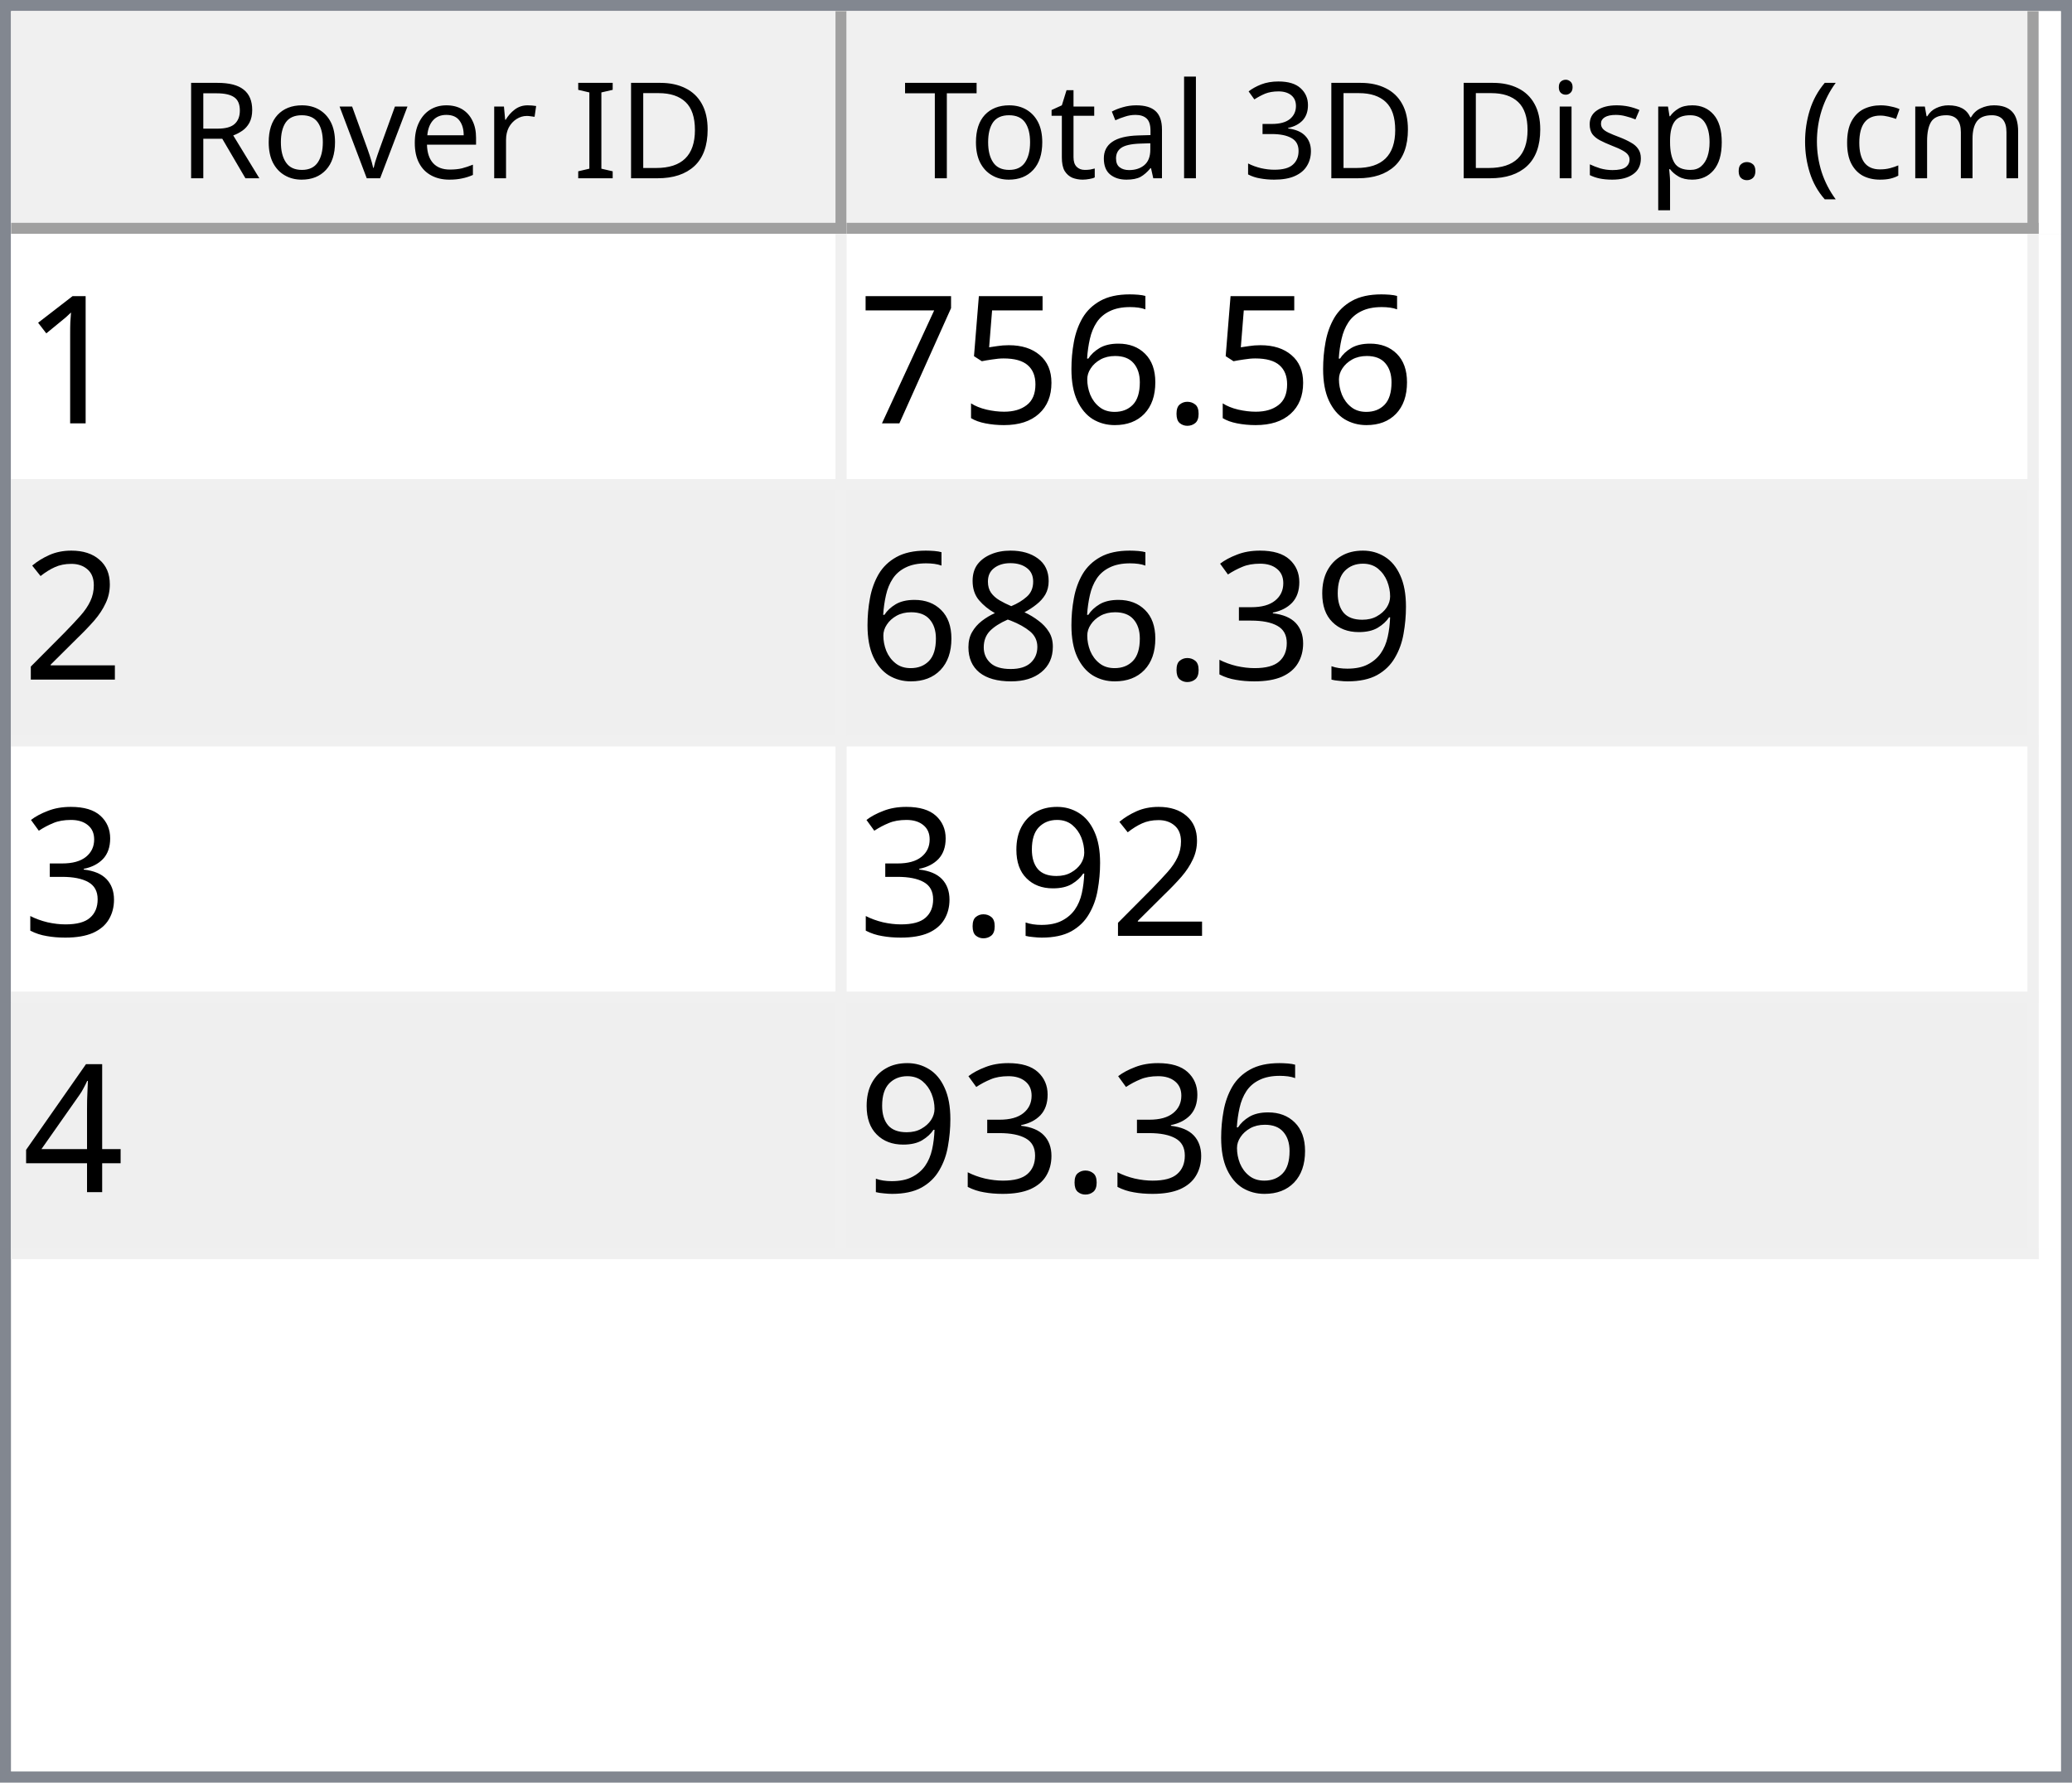
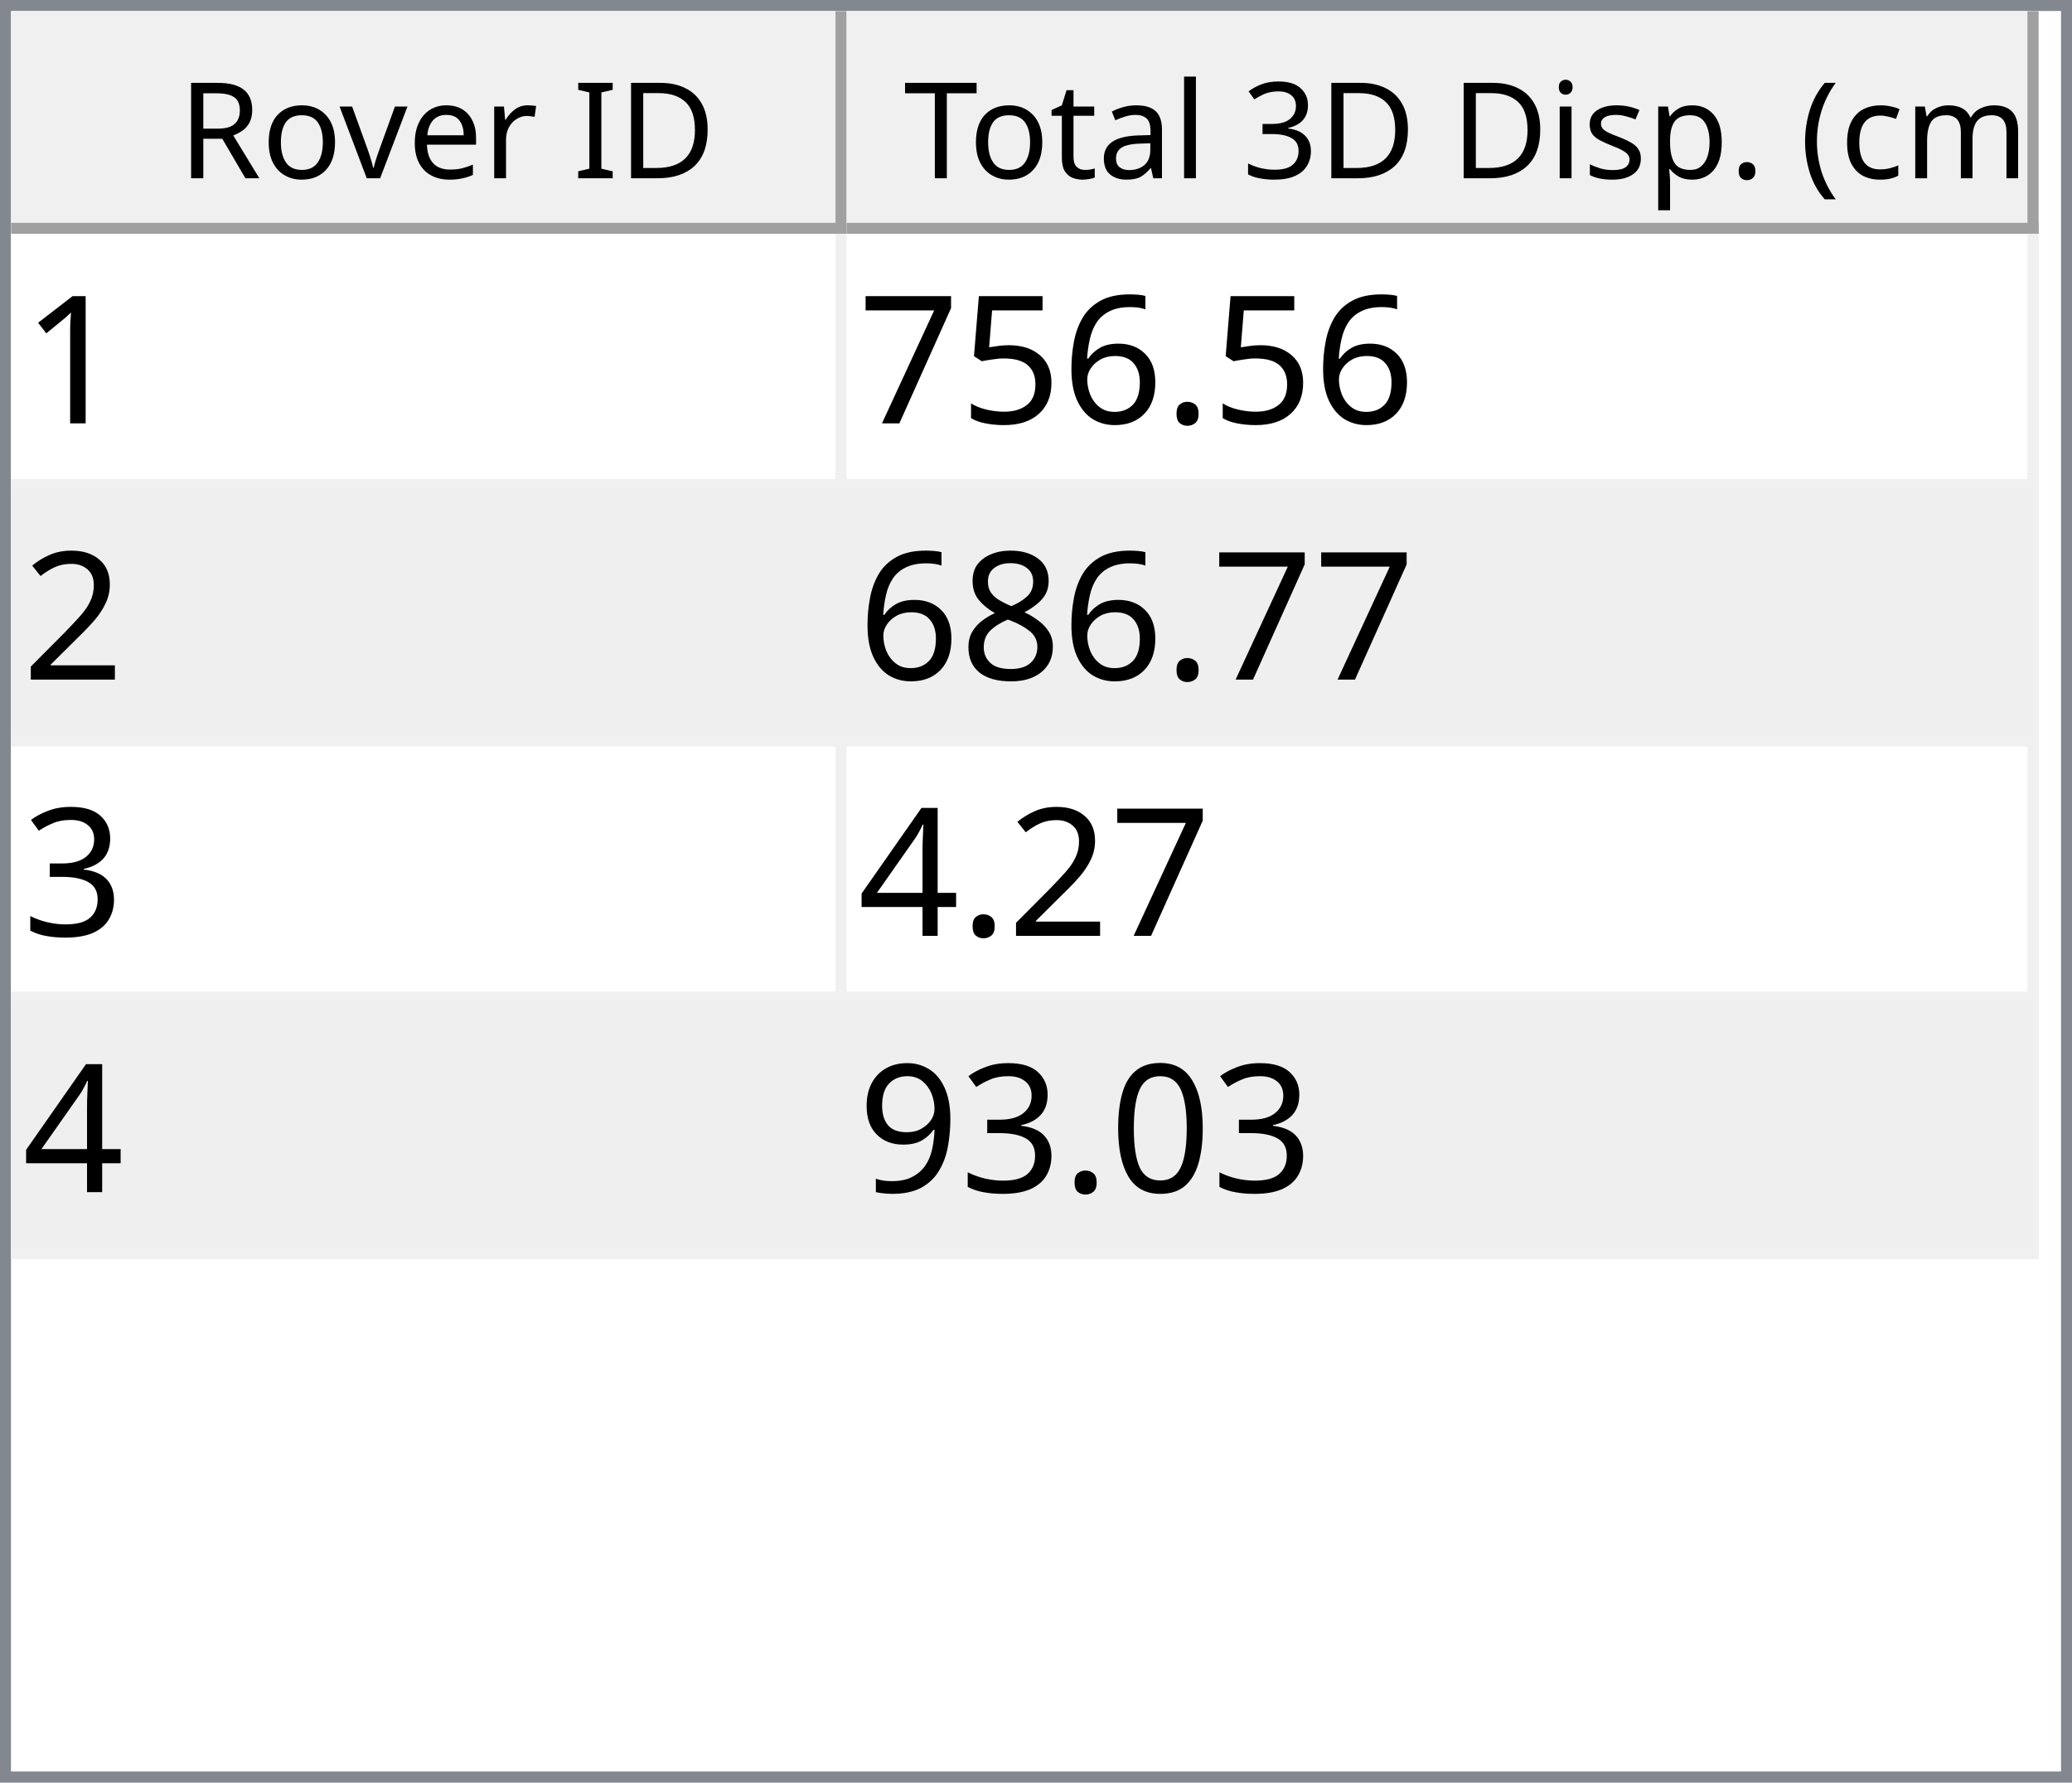
<svg xmlns="http://www.w3.org/2000/svg" style="fill-opacity:1; color-rendering:auto; color-interpolation:auto; text-rendering:auto; stroke:black; stroke-linecap:square; stroke-miterlimit:10; shape-rendering:auto; stroke-opacity:1; fill:black; stroke-dasharray:none; font-weight:normal; stroke-width:1; font-family:'Dialog'; font-style:normal; stroke-linejoin:miter; font-size:12px; stroke-dashoffset:0; image-rendering:auto;" width="186" height="160">
  <defs id="genericDefs" />
  <g>
    <defs id="defs1">
      <clipPath clipPathUnits="userSpaceOnUse" id="clipPath1">
        <path d="M0 0 L186 0 L186 160 L0 160 L0 0 Z" />
      </clipPath>
      <clipPath clipPathUnits="userSpaceOnUse" id="clipPath2">
        <path d="M0 0 L0 160 L186 160 L186 0 Z" />
      </clipPath>
      <clipPath clipPathUnits="userSpaceOnUse" id="clipPath3">
        <path d="M0 0 L0 20 L184 20 L184 0 Z" />
      </clipPath>
      <clipPath clipPathUnits="userSpaceOnUse" id="clipPath4">
        <path d="M0 0 L0 20 L75 20 L75 0 Z" />
      </clipPath>
      <clipPath clipPathUnits="userSpaceOnUse" id="clipPath5">
        <path d="M1 1 L1 19 L74 19 L74 1 Z" />
      </clipPath>
      <clipPath clipPathUnits="userSpaceOnUse" id="clipPath6">
        <path d="M0 0 L0 18 L73 18 L73 0 Z" />
      </clipPath>
      <clipPath clipPathUnits="userSpaceOnUse" id="clipPath7">
        <path d="M-0.5 -0.5 L-0.5 19.5 L74.5 19.5 L74.5 -0.5 Z" />
      </clipPath>
      <clipPath clipPathUnits="userSpaceOnUse" id="clipPath8">
        <path d="M0 0 L0 20 L107 20 L107 0 Z" />
      </clipPath>
      <clipPath clipPathUnits="userSpaceOnUse" id="clipPath9">
        <path d="M1 1 L1 19 L106 19 L106 1 Z" />
      </clipPath>
      <clipPath clipPathUnits="userSpaceOnUse" id="clipPath10">
        <path d="M0 0 L0 18 L105 18 L105 0 Z" />
      </clipPath>
      <clipPath clipPathUnits="userSpaceOnUse" id="clipPath11">
        <path d="M-0.5 -0.5 L-0.5 19.5 L106.5 19.5 L106.5 -0.5 Z" />
      </clipPath>
      <clipPath clipPathUnits="userSpaceOnUse" id="clipPath12">
        <path d="M0 0 L0 138 L184 138 L184 0 Z" />
      </clipPath>
      <clipPath clipPathUnits="userSpaceOnUse" id="clipPath13">
        <path d="M0 0 L0 92 L182 92 L182 0 Z" />
      </clipPath>
      <clipPath clipPathUnits="userSpaceOnUse" id="clipPath14">
        <path d="M-0.5 -0.5 L-0.5 91.5 L181.5 91.5 L181.5 -0.5 Z" />
      </clipPath>
      <clipPath clipPathUnits="userSpaceOnUse" id="clipPath15">
        <path d="M0 0 L0 22 L74 22 L74 0 Z" />
      </clipPath>
      <clipPath clipPathUnits="userSpaceOnUse" id="clipPath16">
        <path d="M0 0 L0 22 L106 22 L106 0 Z" />
      </clipPath>
      <font horiz-adv-x="64.551" id="font1">
        <font-face ascent="107.91" descent="25.098" units-per-em="100" style="font-style:normal; font-family:Segoe UI; font-weight:normal;" />
        <missing-glyph horiz-adv-x="64.551" d="M8.109 0 L8.109 68.266 L56.453 68.266 L56.453 0 L8.109 0 ZM15.328 7.234 L49.219 7.234 L49.219 61.031 L15.328 61.031 L15.328 7.234 Z" />
        <glyph unicode="D" horiz-adv-x="70.117" d="M9.188 0 L9.188 70.016 L28.516 70.016 Q65.531 70.016 65.531 35.891 Q65.531 19.672 55.25 9.836 Q44.969 0 27.734 0 L9.188 0 ZM17.391 62.594 L17.391 7.422 L27.828 7.422 Q41.609 7.422 49.273 14.797 Q56.938 22.172 56.938 35.688 Q56.938 62.594 28.328 62.594 L17.391 62.594 Z" />
        <glyph unicode="I" horiz-adv-x="26.611" d="M17.391 0 L9.188 0 L9.188 70.016 L17.391 70.016 L17.391 0 Z" />
        <glyph unicode=" " horiz-adv-x="27.393" d="" />
        <glyph unicode="r" horiz-adv-x="34.766" d="M34.188 41.891 Q32.078 43.5 28.125 43.5 Q23 43.5 19.555 38.672 Q16.109 33.844 16.109 25.484 L16.109 0 L8.109 0 L8.109 50 L16.109 50 L16.109 39.703 L16.312 39.703 Q18.016 44.969 21.531 47.922 Q25.047 50.875 29.391 50.875 Q32.516 50.875 34.188 50.203 L34.188 41.891 Z" />
        <glyph unicode="e" horiz-adv-x="52.295" d="M48.297 23 L12.984 23 Q13.188 14.656 17.484 10.109 Q21.781 5.562 29.297 5.562 Q37.75 5.562 44.828 11.141 L44.828 3.609 Q38.234 -1.172 27.391 -1.172 Q16.797 -1.172 10.742 5.641 Q4.688 12.453 4.688 24.812 Q4.688 36.469 11.305 43.82 Q17.922 51.172 27.734 51.172 Q37.547 51.172 42.922 44.828 Q48.297 38.484 48.297 27.203 L48.297 23 ZM40.094 29.781 Q40.047 36.719 36.75 40.578 Q33.453 44.438 27.594 44.438 Q21.922 44.438 17.969 40.383 Q14.016 36.328 13.094 29.781 L40.094 29.781 Z" />
        <glyph unicode="v" horiz-adv-x="47.9" d="M47.406 50 L27.484 0 L19.625 0 L0.688 50 L9.469 50 L22.172 13.672 Q23.578 9.672 23.922 6.688 L24.125 6.688 Q24.609 10.453 25.688 13.484 L38.969 50 L47.406 50 Z" />
        <glyph unicode="o" horiz-adv-x="58.594" d="M29 -1.172 Q17.922 -1.172 11.305 5.836 Q4.688 12.844 4.688 24.422 Q4.688 37.016 11.57 44.094 Q18.453 51.172 30.172 51.172 Q41.359 51.172 47.633 44.289 Q53.906 37.406 53.906 25.203 Q53.906 13.234 47.141 6.031 Q40.375 -1.172 29 -1.172 ZM29.594 44.438 Q21.875 44.438 17.383 39.188 Q12.891 33.938 12.891 24.703 Q12.891 15.828 17.43 10.695 Q21.969 5.562 29.594 5.562 Q37.359 5.562 41.531 10.594 Q45.703 15.625 45.703 24.906 Q45.703 34.281 41.531 39.359 Q37.359 44.438 29.594 44.438 Z" />
        <glyph unicode="R" horiz-adv-x="59.814" d="M59.375 0 L49.609 0 L37.891 19.625 Q36.281 22.359 34.766 24.289 Q33.25 26.219 31.664 27.438 Q30.078 28.656 28.25 29.219 Q26.422 29.781 24.125 29.781 L17.391 29.781 L17.391 0 L9.188 0 L9.188 70.016 L30.078 70.016 Q34.672 70.016 38.555 68.867 Q42.438 67.719 45.289 65.375 Q48.141 63.031 49.758 59.547 Q51.375 56.062 51.375 51.375 Q51.375 47.703 50.273 44.656 Q49.172 41.609 47.148 39.211 Q45.125 36.812 42.266 35.133 Q39.406 33.453 35.844 32.516 L35.844 32.328 Q37.594 31.547 38.891 30.547 Q40.188 29.547 41.359 28.18 Q42.531 26.812 43.68 25.078 Q44.828 23.344 46.234 21.047 L59.375 0 ZM17.391 62.594 L17.391 37.203 L28.516 37.203 Q31.594 37.203 34.203 38.133 Q36.812 39.062 38.719 40.797 Q40.625 42.531 41.703 45.047 Q42.781 47.562 42.781 50.688 Q42.781 56.297 39.141 59.445 Q35.5 62.594 28.609 62.594 L17.391 62.594 Z" />
        <glyph unicode=")" horiz-adv-x="30.176" d="M8.297 -15.922 L1.172 -15.922 Q16.406 2.344 16.406 26.812 Q16.406 51.469 1.078 70.016 L8.297 70.016 Q23.531 52.156 23.531 26.703 Q23.531 1.375 8.297 -15.922 Z" />
        <glyph unicode="m" horiz-adv-x="86.133" d="M79.109 0 L71.094 0 L71.094 28.719 Q71.094 37.016 68.531 40.727 Q65.969 44.438 59.906 44.438 Q54.781 44.438 51.195 39.75 Q47.609 35.062 47.609 28.516 L47.609 0 L39.594 0 L39.594 29.688 Q39.594 44.438 28.219 44.438 Q22.953 44.438 19.531 40.016 Q16.109 35.594 16.109 28.516 L16.109 0 L8.109 0 L8.109 50 L16.109 50 L16.109 42.094 L16.312 42.094 Q21.625 51.172 31.844 51.172 Q36.969 51.172 40.773 48.312 Q44.578 45.453 46 40.828 Q51.562 51.172 62.594 51.172 Q79.109 51.172 79.109 30.812 L79.109 0 Z" />
        <glyph unicode="c" horiz-adv-x="46.191" d="M42.188 2.297 Q36.422 -1.172 28.516 -1.172 Q17.828 -1.172 11.258 5.789 Q4.688 12.75 4.688 23.828 Q4.688 36.188 11.766 43.68 Q18.844 51.172 30.672 51.172 Q37.25 51.172 42.281 48.734 L42.281 40.531 Q36.719 44.438 30.375 44.438 Q22.703 44.438 17.797 38.945 Q12.891 33.453 12.891 24.516 Q12.891 15.719 17.508 10.641 Q22.125 5.562 29.891 5.562 Q36.422 5.562 42.188 9.906 L42.188 2.297 Z" />
        <glyph unicode="(" horiz-adv-x="30.176" d="M29.109 -15.922 L21.969 -15.922 Q6.844 1.375 6.844 26.703 Q6.844 52.156 21.969 70.016 L29.203 70.016 Q13.875 51.469 13.875 26.812 Q13.875 2.344 29.109 -15.922 Z" />
        <glyph unicode="." horiz-adv-x="21.68" d="M10.891 -1.078 Q8.641 -1.078 7.055 0.539 Q5.469 2.156 5.469 4.391 Q5.469 6.641 7.055 8.273 Q8.641 9.906 10.891 9.906 Q13.188 9.906 14.797 8.273 Q16.406 6.641 16.406 4.391 Q16.406 2.156 14.797 0.539 Q13.188 -1.078 10.891 -1.078 Z" />
        <glyph unicode="p" horiz-adv-x="58.789" d="M16.312 7.234 L16.109 7.234 L16.109 -23 L8.109 -23 L8.109 50 L16.109 50 L16.109 41.219 L16.312 41.219 Q22.219 51.172 33.594 51.172 Q43.266 51.172 48.688 44.461 Q54.109 37.75 54.109 26.469 Q54.109 13.922 48 6.375 Q41.891 -1.172 31.297 -1.172 Q21.578 -1.172 16.312 7.234 ZM16.109 27.391 L16.109 20.406 Q16.109 14.203 20.141 9.883 Q24.172 5.562 30.375 5.562 Q37.641 5.562 41.773 11.133 Q45.906 16.703 45.906 26.609 Q45.906 34.969 42.047 39.703 Q38.188 44.438 31.594 44.438 Q24.609 44.438 20.359 39.578 Q16.109 34.719 16.109 27.391 Z" />
        <glyph unicode="s" horiz-adv-x="42.432" d="M5.078 1.812 L5.078 10.406 Q11.625 5.562 19.484 5.562 Q30.031 5.562 30.031 12.594 Q30.031 14.594 29.125 15.992 Q28.219 17.391 26.68 18.461 Q25.141 19.531 23.07 20.383 Q21 21.234 18.609 22.172 Q15.281 23.484 12.766 24.828 Q10.25 26.172 8.57 27.859 Q6.891 29.547 6.031 31.695 Q5.172 33.844 5.172 36.719 Q5.172 40.234 6.789 42.945 Q8.406 45.656 11.086 47.484 Q13.766 49.312 17.211 50.242 Q20.656 51.172 24.312 51.172 Q30.812 51.172 35.938 48.922 L35.938 40.828 Q30.422 44.438 23.25 44.438 Q21 44.438 19.195 43.922 Q17.391 43.406 16.094 42.477 Q14.797 41.547 14.086 40.258 Q13.375 38.969 13.375 37.406 Q13.375 35.453 14.086 34.133 Q14.797 32.812 16.164 31.789 Q17.531 30.766 19.484 29.938 Q21.438 29.109 23.922 28.125 Q27.25 26.859 29.883 25.516 Q32.516 24.172 34.375 22.484 Q36.234 20.797 37.234 18.602 Q38.234 16.406 38.234 13.375 Q38.234 9.672 36.602 6.938 Q34.969 4.203 32.234 2.398 Q29.5 0.594 25.93 -0.289 Q22.359 -1.172 18.453 -1.172 Q10.75 -1.172 5.078 1.812 Z" />
        <glyph unicode="i" horiz-adv-x="24.219" d="M12.203 62.703 Q10.062 62.703 8.547 64.164 Q7.031 65.625 7.031 67.875 Q7.031 70.125 8.547 71.609 Q10.062 73.094 12.203 73.094 Q14.406 73.094 15.945 71.609 Q17.484 70.125 17.484 67.875 Q17.484 65.719 15.945 64.211 Q14.406 62.703 12.203 62.703 ZM16.109 0 L8.109 0 L8.109 50 L16.109 50 L16.109 0 Z" />
        <glyph unicode="3" horiz-adv-x="53.906" d="M46.531 19.828 Q46.531 15.094 44.75 11.211 Q42.969 7.328 39.719 4.57 Q36.469 1.812 31.93 0.297 Q27.391 -1.219 21.922 -1.219 Q11.922 -1.219 6 2.594 L6 11.188 Q13.094 5.609 22.219 5.609 Q25.875 5.609 28.828 6.539 Q31.781 7.469 33.906 9.227 Q36.031 10.984 37.18 13.477 Q38.328 15.969 38.328 19.094 Q38.328 32.812 18.797 32.812 L12.984 32.812 L12.984 39.594 L18.5 39.594 Q35.797 39.594 35.797 52.484 Q35.797 64.406 22.609 64.406 Q15.188 64.406 8.688 59.422 L8.688 67.188 Q15.375 71.188 24.609 71.188 Q29 71.188 32.57 69.969 Q36.141 68.75 38.68 66.555 Q41.219 64.359 42.609 61.281 Q44 58.203 44 54.5 Q44 40.672 30.031 36.719 L30.031 36.531 Q33.594 36.141 36.625 34.797 Q39.656 33.453 41.852 31.305 Q44.047 29.156 45.289 26.25 Q46.531 23.344 46.531 19.828 Z" />
        <glyph unicode="l" horiz-adv-x="24.219" d="M16.109 0 L8.109 0 L8.109 74.031 L16.109 74.031 L16.109 0 Z" />
        <glyph unicode="a" horiz-adv-x="50.879" d="M43.891 0 L35.891 0 L35.891 7.812 L35.688 7.812 Q30.469 -1.172 20.312 -1.172 Q12.844 -1.172 8.617 2.781 Q4.391 6.734 4.391 13.281 Q4.391 27.297 20.906 29.594 L35.891 31.688 Q35.891 44.438 25.594 44.438 Q16.547 44.438 9.281 38.281 L9.281 46.484 Q16.656 51.172 26.266 51.172 Q43.891 51.172 43.891 32.516 L43.891 0 ZM35.891 25.297 L23.828 23.641 Q18.266 22.859 15.43 20.875 Q12.594 18.891 12.594 13.875 Q12.594 10.203 15.211 7.883 Q17.828 5.562 22.172 5.562 Q28.125 5.562 32.008 9.742 Q35.891 13.922 35.891 20.312 L35.891 25.297 Z" />
        <glyph unicode="t" horiz-adv-x="33.887" d="M31.297 0.484 Q28.469 -1.078 23.828 -1.078 Q10.688 -1.078 10.688 13.578 L10.688 43.172 L2.094 43.172 L2.094 50 L10.688 50 L10.688 62.203 L18.703 64.797 L18.703 50 L31.297 50 L31.297 43.172 L18.703 43.172 L18.703 14.984 Q18.703 9.969 20.414 7.82 Q22.125 5.672 26.078 5.672 Q29.109 5.672 31.297 7.328 L31.297 0.484 Z" />
        <glyph unicode="T" horiz-adv-x="52.393" d="M50.594 62.594 L30.375 62.594 L30.375 0 L22.172 0 L22.172 62.594 L2 62.594 L2 70.016 L50.594 70.016 L50.594 62.594 Z" />
      </font>
      <font horiz-adv-x="75.0" id="font2">
        <font-face ascent="100.537" descent="21.973" units-per-em="100" style="font-style:normal; font-family:sans-serif; font-weight:normal;" />
        <missing-glyph horiz-adv-x="75.0" d="M12.5 0 L12.5 62.5 L62.5 62.5 L62.5 0 L12.5 0 ZM14.062 1.562 L60.938 1.562 L60.938 60.938 L14.062 60.938 L14.062 1.562 Z" />
        <glyph unicode="1" horiz-adv-x="55.615" d="M37.25 0 L28.469 0 L28.469 56 Q25.297 52.984 20.141 49.953 Q14.984 46.922 10.891 45.406 L10.891 53.906 Q18.266 57.375 23.781 62.305 Q29.297 67.234 31.594 71.875 L37.25 71.875 L37.25 0 Z" />
        <glyph unicode="." horiz-adv-x="27.783" d="M9.078 0 L9.078 10.016 L19.094 10.016 L19.094 0 L9.078 0 Z" />
        <glyph unicode="6" horiz-adv-x="55.615" d="M49.75 54.047 L41.016 53.375 Q39.844 58.547 37.703 60.891 Q34.125 64.656 28.906 64.656 Q24.703 64.656 21.531 62.312 Q17.391 59.281 14.992 53.469 Q12.594 47.656 12.5 36.922 Q15.672 41.75 20.266 44.094 Q24.859 46.438 29.891 46.438 Q38.672 46.438 44.852 39.969 Q51.031 33.5 51.031 23.25 Q51.031 16.5 48.125 10.719 Q45.219 4.938 40.141 1.859 Q35.062 -1.219 28.609 -1.219 Q17.625 -1.219 10.695 6.859 Q3.766 14.938 3.766 33.5 Q3.766 54.25 11.422 63.672 Q18.109 71.875 29.438 71.875 Q37.891 71.875 43.289 67.141 Q48.688 62.406 49.75 54.047 ZM13.875 23.188 Q13.875 18.656 15.797 14.508 Q17.719 10.359 21.188 8.18 Q24.656 6 28.469 6 Q34.031 6 38.039 10.492 Q42.047 14.984 42.047 22.703 Q42.047 30.125 38.086 34.398 Q34.125 38.672 28.125 38.672 Q22.172 38.672 18.023 34.398 Q13.875 30.125 13.875 23.188 Z" />
        <glyph unicode="5" horiz-adv-x="55.615" d="M4.156 18.75 L13.375 19.531 Q14.406 12.797 18.141 9.398 Q21.875 6 27.156 6 Q33.5 6 37.891 10.789 Q42.281 15.578 42.281 23.484 Q42.281 31 38.062 35.352 Q33.844 39.703 27 39.703 Q22.75 39.703 19.336 37.773 Q15.922 35.844 13.969 32.766 L5.719 33.844 L12.641 70.609 L48.25 70.609 L48.25 62.203 L19.672 62.203 L15.828 42.969 Q22.266 47.469 29.344 47.469 Q38.719 47.469 45.164 40.969 Q51.609 34.469 51.609 24.266 Q51.609 14.547 45.953 7.469 Q39.062 -1.219 27.156 -1.219 Q17.391 -1.219 11.211 4.25 Q5.031 9.719 4.156 18.75 Z" />
        <glyph unicode="7" horiz-adv-x="55.615" d="M4.734 62.203 L4.734 70.656 L51.078 70.656 L51.078 63.812 Q44.234 56.547 37.523 44.484 Q30.812 32.422 27.156 19.672 Q24.516 10.688 23.781 0 L14.75 0 Q14.891 8.453 18.062 20.414 Q21.234 32.375 27.172 43.484 Q33.109 54.594 39.797 62.203 L4.734 62.203 Z" />
        <glyph unicode="2" horiz-adv-x="55.615" d="M50.344 8.453 L50.344 0 L3.031 0 Q2.938 3.172 4.047 6.109 Q5.859 10.938 9.836 15.625 Q13.812 20.312 21.344 26.469 Q33.016 36.031 37.117 41.625 Q41.219 47.219 41.219 52.203 Q41.219 57.422 37.477 61.008 Q33.734 64.594 27.734 64.594 Q21.391 64.594 17.578 60.789 Q13.766 56.984 13.719 50.25 L4.688 51.172 Q5.609 61.281 11.664 66.578 Q17.719 71.875 27.938 71.875 Q38.234 71.875 44.242 66.164 Q50.25 60.453 50.25 52 Q50.25 47.703 48.492 43.555 Q46.734 39.406 42.656 34.812 Q38.578 30.219 29.109 22.219 Q21.188 15.578 18.945 13.211 Q16.703 10.844 15.234 8.453 L50.344 8.453 Z" />
+         <glyph unicode="8" horiz-adv-x="55.615" d="M17.672 38.812 Q12.203 40.828 9.57 44.539 Q6.938 48.25 6.938 53.422 Q6.938 61.234 12.555 66.555 Q18.172 71.875 27.484 71.875 Q36.859 71.875 42.578 66.43 Q48.297 60.984 48.297 53.172 Q48.297 48.188 45.68 44.508 Q43.062 40.828 37.75 38.812 Q44.344 36.672 47.781 31.883 Q51.219 27.094 51.219 20.453 Q51.219 11.281 44.727 5.031 Q38.234 -1.219 27.641 -1.219 Q17.047 -1.219 10.547 5.055 Q4.047 11.328 4.047 20.703 Q4.047 27.688 7.594 32.398 Q11.141 37.109 17.672 38.812 ZM15.922 53.719 Q15.922 48.641 19.195 45.414 Q22.469 42.188 27.688 42.188 Q32.766 42.188 36.016 45.383 Q39.266 48.578 39.266 53.219 Q39.266 58.062 35.914 61.359 Q32.562 64.656 27.594 64.656 Q22.562 64.656 19.242 61.43 Q15.922 58.203 15.922 53.719 ZM13.094 20.656 Q13.094 16.891 14.875 13.375 Q16.656 9.859 20.172 7.93 Q23.688 6 27.734 6 Q34.031 6 38.133 10.055 Q42.234 14.109 42.234 20.359 Q42.234 26.703 38.016 30.859 Q33.797 35.016 27.438 35.016 Q21.234 35.016 17.164 30.914 Q13.094 26.812 13.094 20.656 Z" />
+         <glyph unicode="3" horiz-adv-x="55.615" d="M4.203 18.891 L12.984 20.062 Q14.5 12.594 18.141 9.297 Q21.781 6 27 6 Q33.203 6 37.477 10.297 Q41.75 14.594 41.75 20.953 Q41.75 27 37.797 30.93 Q33.844 34.859 27.734 34.859 Q25.25 34.859 21.531 33.891 L22.516 41.609 Q23.391 41.5 23.922 41.5 Q29.547 41.5 34.039 44.43 Q38.531 47.359 38.531 53.469 Q38.531 58.297 35.258 61.477 Q31.984 64.656 26.812 64.656 Q21.688 64.656 18.266 61.43 Q14.844 58.203 13.875 51.766 L5.078 53.328 Q6.688 62.156 12.398 67.016 Q18.109 71.875 26.609 71.875 Q32.469 71.875 37.398 69.359 Q42.328 66.844 44.945 62.5 Q47.562 58.156 47.562 53.266 Q47.562 48.641 45.07 44.828 Q42.578 41.016 37.703 38.766 Q44.047 37.312 47.562 32.695 Q51.078 28.078 51.078 21.141 Q51.078 11.766 44.242 5.25 Q37.406 -1.266 26.953 -1.266 Q17.531 -1.266 11.305 4.352 Q5.078 9.969 4.203 18.891 Z" />
+         <glyph unicode="4" horiz-adv-x="55.615" d="M32.328 0 L32.328 17.141 L1.266 17.141 L1.266 25.203 L33.938 71.578 L41.109 71.578 L41.109 25.203 L50.781 25.203 L50.781 17.141 L41.109 17.141 L41.109 0 L32.328 0 ZM32.328 25.203 L32.328 57.469 L9.906 25.203 L32.328 25.203 Z" />
+         <glyph unicode="0" horiz-adv-x="55.615" d="M4.156 35.297 Q4.156 48 6.766 55.742 Q9.375 63.484 14.523 67.68 Q19.672 71.875 27.484 71.875 Q33.25 71.875 37.594 69.555 Q41.938 67.234 44.773 62.867 Q47.609 58.5 49.219 52.227 Q50.828 45.953 50.828 35.297 Q50.828 22.703 48.242 14.969 Q45.656 7.234 40.508 3.008 Q35.359 -1.219 27.484 -1.219 Q17.141 -1.219 11.234 6.203 Q4.156 15.141 4.156 35.297 ZM13.188 35.297 Q13.188 17.672 17.312 11.836 Q21.438 6 27.484 6 Q33.547 6 37.672 11.859 Q41.797 17.719 41.797 35.297 Q41.797 52.984 37.672 58.789 Q33.547 64.594 27.391 64.594 Q21.344 64.594 17.719 59.469 Q13.188 52.938 13.188 35.297 Z" />
        <glyph unicode="9" horiz-adv-x="55.615" d="M5.469 16.547 L13.922 17.328 Q14.984 11.375 18.016 8.688 Q21.047 6 25.781 6 Q29.828 6 32.883 7.859 Q35.938 9.719 37.891 12.82 Q39.844 15.922 41.164 21.195 Q42.484 26.469 42.484 31.938 Q42.484 32.516 42.438 33.688 Q39.797 29.5 35.234 26.883 Q30.672 24.266 25.344 24.266 Q16.453 24.266 10.305 30.711 Q4.156 37.156 4.156 47.703 Q4.156 58.594 10.578 65.234 Q17 71.875 26.656 71.875 Q33.641 71.875 39.43 68.117 Q45.219 64.359 48.219 57.398 Q51.219 50.438 51.219 37.25 Q51.219 23.531 48.242 15.406 Q45.266 7.281 39.383 3.031 Q33.5 -1.219 25.594 -1.219 Q17.188 -1.219 11.867 3.445 Q6.547 8.109 5.469 16.547 ZM41.453 48.141 Q41.453 55.719 37.43 60.156 Q33.406 64.594 27.734 64.594 Q21.875 64.594 17.531 59.812 Q13.188 55.031 13.188 47.406 Q13.188 40.578 17.312 36.305 Q21.438 32.031 27.484 32.031 Q33.594 32.031 37.523 36.305 Q41.453 40.578 41.453 48.141 Z" />
-         <glyph unicode="3" horiz-adv-x="55.615" d="M4.203 18.891 L12.984 20.062 Q14.5 12.594 18.141 9.297 Q21.781 6 27 6 Q33.203 6 37.477 10.297 Q41.75 14.594 41.75 20.953 Q41.75 27 37.797 30.93 Q33.844 34.859 27.734 34.859 Q25.25 34.859 21.531 33.891 L22.516 41.609 Q23.391 41.5 23.922 41.5 Q29.547 41.5 34.039 44.43 Q38.531 47.359 38.531 53.469 Q38.531 58.297 35.258 61.477 Q31.984 64.656 26.812 64.656 Q21.688 64.656 18.266 61.43 Q14.844 58.203 13.875 51.766 L5.078 53.328 Q6.688 62.156 12.398 67.016 Q18.109 71.875 26.609 71.875 Q32.469 71.875 37.398 69.359 Q42.328 66.844 44.945 62.5 Q47.562 58.156 47.562 53.266 Q47.562 48.641 45.07 44.828 Q42.578 41.016 37.703 38.766 Q44.047 37.312 47.562 32.695 Q51.078 28.078 51.078 21.141 Q51.078 11.766 44.242 5.25 Q37.406 -1.266 26.953 -1.266 Q17.531 -1.266 11.305 4.352 Q5.078 9.969 4.203 18.891 Z" />
-         <glyph unicode="8" horiz-adv-x="55.615" d="M17.672 38.812 Q12.203 40.828 9.57 44.539 Q6.938 48.25 6.938 53.422 Q6.938 61.234 12.555 66.555 Q18.172 71.875 27.484 71.875 Q36.859 71.875 42.578 66.43 Q48.297 60.984 48.297 53.172 Q48.297 48.188 45.68 44.508 Q43.062 40.828 37.75 38.812 Q44.344 36.672 47.781 31.883 Q51.219 27.094 51.219 20.453 Q51.219 11.281 44.727 5.031 Q38.234 -1.219 27.641 -1.219 Q17.047 -1.219 10.547 5.055 Q4.047 11.328 4.047 20.703 Q4.047 27.688 7.594 32.398 Q11.141 37.109 17.672 38.812 ZM15.922 53.719 Q15.922 48.641 19.195 45.414 Q22.469 42.188 27.688 42.188 Q32.766 42.188 36.016 45.383 Q39.266 48.578 39.266 53.219 Q39.266 58.062 35.914 61.359 Q32.562 64.656 27.594 64.656 Q22.562 64.656 19.242 61.43 Q15.922 58.203 15.922 53.719 ZM13.094 20.656 Q13.094 16.891 14.875 13.375 Q16.656 9.859 20.172 7.93 Q23.688 6 27.734 6 Q34.031 6 38.133 10.055 Q42.234 14.109 42.234 20.359 Q42.234 26.703 38.016 30.859 Q33.797 35.016 27.438 35.016 Q21.234 35.016 17.164 30.914 Q13.094 26.812 13.094 20.656 Z" />
-         <glyph unicode="4" horiz-adv-x="55.615" d="M32.328 0 L32.328 17.141 L1.266 17.141 L1.266 25.203 L33.938 71.578 L41.109 71.578 L41.109 25.203 L50.781 25.203 L50.781 17.141 L41.109 17.141 L41.109 0 L32.328 0 ZM32.328 25.203 L32.328 57.469 L9.906 25.203 L32.328 25.203 Z" />
      </font>
    </defs>
    <g style="fill:white; stroke:white;">
      <rect x="0" y="0" width="186" style="clip-path:url(#clipPath1); stroke:none;" height="160" />
    </g>
    <g style="fill:white; text-rendering:optimizeSpeed; color-rendering:optimizeSpeed; image-rendering:optimizeSpeed; shape-rendering:crispEdges; stroke:white; color-interpolation:sRGB;">
      <rect x="0" width="186" height="160" y="0" style="stroke:none;" />
      <path style="stroke:none;" d="M0 160 L186 160 L186 0 L0 0 Z" />
    </g>
    <g style="fill:rgb(240,240,240); font-family:'Segoe UI'; stroke:rgb(240,240,240);">
      <rect x="0" y="0" width="186" style="clip-path:url(#clipPath2); stroke:none;" height="160" />
    </g>
    <g style="fill:rgb(130,135,144); font-family:'Segoe UI'; stroke:rgb(130,135,144);">
      <path d="M0 0 L186 0 L186 160 L0 160 L0 0 ZM1 1 L185 1 L185 159 L1 159 L1 1 Z" style="fill-rule:evenodd; clip-path:url(#clipPath2); stroke:none;" />
    </g>
    <g style="fill:white; font-family:'Segoe UI'; stroke:white;" transform="translate(1,1)">
      <rect x="0" y="0" width="184" style="clip-path:url(#clipPath3); stroke:none;" height="20" />
    </g>
    <g style="fill:rgb(240,240,240); font-family:'Segoe UI'; stroke:rgb(240,240,240);" transform="translate(1,1)">
      <rect x="0" y="0" width="75" style="clip-path:url(#clipPath4); stroke:none;" height="20" />
    </g>
    <g style="font-family:'Segoe UI';" transform="translate(2,2)">
      <text x="14" xml:space="preserve" y="14" style="clip-path:url(#clipPath6); stroke:none;">Rover ID</text>
    </g>
    <g style="fill:rgb(160,160,160); font-family:'Segoe UI'; stroke:rgb(160,160,160); stroke-linejoin:bevel;" transform="translate(1.5,1.5)">
      <line x1="74" x2="74" y1="0" style="fill:none; clip-path:url(#clipPath7);" y2="19" />
    </g>
    <g style="fill:rgb(160,160,160); font-family:'Segoe UI'; stroke:rgb(160,160,160); stroke-linejoin:bevel;" transform="matrix(1,0,0,1,1,1) translate(0.5,0.5)">
      <line x1="0" x2="74" y1="19" style="fill:none; clip-path:url(#clipPath7);" y2="19" />
    </g>
    <g style="fill:rgb(240,240,240); font-family:'Segoe UI'; stroke:rgb(240,240,240);" transform="translate(76,1)">
      <rect x="0" y="0" width="107" style="clip-path:url(#clipPath8); stroke:none;" height="20" />
    </g>
    <g style="font-family:'Segoe UI';" transform="translate(77,2)">
      <text x="1" xml:space="preserve" y="14" style="clip-path:url(#clipPath10); stroke:none;"> Total 3D Disp. (cm)</text>
    </g>
    <g style="fill:rgb(160,160,160); font-family:'Segoe UI'; stroke:rgb(160,160,160); stroke-linejoin:bevel;" transform="translate(76.5,1.5)">
      <line x1="106" x2="106" y1="0" style="fill:none; clip-path:url(#clipPath11);" y2="19" />
    </g>
    <g style="fill:rgb(160,160,160); font-family:'Segoe UI'; stroke:rgb(160,160,160); stroke-linejoin:bevel;" transform="matrix(1,0,0,1,76,1) translate(0.5,0.5)">
      <line x1="0" x2="106" y1="19" style="fill:none; clip-path:url(#clipPath11);" y2="19" />
    </g>
    <g style="fill:white; font-family:'Segoe UI'; stroke:white;" transform="translate(1,21)">
      <rect x="0" y="0" width="184" style="clip-path:url(#clipPath12); stroke:none;" height="138" />
    </g>
    <g style="fill:rgb(240,240,240); font-size:16px; font-family:sans-serif; stroke:rgb(240,240,240);" transform="translate(1,21)">
      <rect x="0" y="0" width="182" style="clip-path:url(#clipPath13); stroke:none;" height="92" />
      <line transform="translate(0.5,0.5)" x1="0" x2="181" y1="22" style="clip-path:url(#clipPath14); fill:none; stroke-linejoin:bevel;" y2="22" />
    </g>
    <g transform="matrix(1,0,0,1,1,21) translate(0.5,0.5)" style="fill:rgb(240,240,240); font-size:16px; font-family:sans-serif; stroke:rgb(240,240,240); stroke-linejoin:bevel;">
      <line x1="0" x2="181" y1="45" style="fill:none; clip-path:url(#clipPath14);" y2="45" />
    </g>
    <g transform="matrix(1,0,0,1,1,21) translate(0.5,0.5)" style="fill:rgb(240,240,240); font-size:16px; font-family:sans-serif; stroke:rgb(240,240,240); stroke-linejoin:bevel;">
      <line x1="0" x2="181" y1="68" style="fill:none; clip-path:url(#clipPath14);" y2="68" />
    </g>
    <g transform="matrix(1,0,0,1,1,21) translate(0.5,0.5)" style="fill:rgb(240,240,240); font-size:16px; font-family:sans-serif; stroke:rgb(240,240,240); stroke-linejoin:bevel;">
      <line x1="0" x2="181" y1="91" style="fill:none; clip-path:url(#clipPath14);" y2="91" />
    </g>
    <g transform="matrix(1,0,0,1,1,21) translate(0.5,0.5)" style="fill:rgb(240,240,240); font-size:16px; font-family:sans-serif; stroke:rgb(240,240,240); stroke-linejoin:bevel;">
      <line x1="74" x2="74" y1="0" style="fill:none; clip-path:url(#clipPath14);" y2="91" />
    </g>
    <g transform="matrix(1,0,0,1,1,21) translate(0.5,0.5)" style="fill:rgb(240,240,240); font-size:16px; font-family:sans-serif; stroke:rgb(240,240,240); stroke-linejoin:bevel;">
      <line x1="181" x2="181" y1="0" style="fill:none; clip-path:url(#clipPath14);" y2="91" />
    </g>
    <g style="fill:white; font-size:16px; font-family:sans-serif; stroke:white;" transform="matrix(1,0,0,1,1,21)">
      <rect x="0" y="0" width="74" style="clip-path:url(#clipPath15); stroke:none;" height="22" />
      <text x="1" y="17" style="fill:black; clip-path:url(#clipPath15); stroke:none;" xml:space="preserve">1</text>
    </g>
    <g style="fill:white; font-size:16px; font-family:sans-serif; stroke:white;" transform="matrix(1,0,0,1,1,21) translate(75,0)">
      <rect x="0" y="0" width="106" style="clip-path:url(#clipPath16); stroke:none;" height="22" />
      <text x="1" y="17" style="fill:black; clip-path:url(#clipPath16); stroke:none;" xml:space="preserve">756.56</text>
    </g>
    <g style="fill:rgb(239,239,239); font-size:16px; font-family:sans-serif; stroke:rgb(239,239,239);" transform="matrix(1,0,0,1,1,21) translate(0,23)">
      <rect x="0" y="0" width="74" style="clip-path:url(#clipPath15); stroke:none;" height="22" />
      <text x="1" y="17" style="fill:black; clip-path:url(#clipPath15); stroke:none;" xml:space="preserve">2</text>
    </g>
    <g style="fill:rgb(239,239,239); font-size:16px; font-family:sans-serif; stroke:rgb(239,239,239);" transform="matrix(1,0,0,1,1,21) translate(75,23)">
      <rect x="0" y="0" width="106" style="clip-path:url(#clipPath16); stroke:none;" height="22" />
-       <text x="1" y="17" style="fill:black; clip-path:url(#clipPath16); stroke:none;" xml:space="preserve">686.39</text>
+       <text x="1" y="17" style="fill:black; clip-path:url(#clipPath16); stroke:none;" xml:space="preserve">686.77</text>
    </g>
    <g style="fill:white; font-size:16px; font-family:sans-serif; stroke:white;" transform="matrix(1,0,0,1,1,21) translate(0,46)">
      <rect x="0" y="0" width="74" style="clip-path:url(#clipPath15); stroke:none;" height="22" />
      <text x="1" y="17" style="fill:black; clip-path:url(#clipPath15); stroke:none;" xml:space="preserve">3</text>
    </g>
    <g style="fill:white; font-size:16px; font-family:sans-serif; stroke:white;" transform="matrix(1,0,0,1,1,21) translate(75,46)">
      <rect x="0" y="0" width="106" style="clip-path:url(#clipPath16); stroke:none;" height="22" />
-       <text x="1" y="17" style="fill:black; clip-path:url(#clipPath16); stroke:none;" xml:space="preserve">3.92</text>
+       <text x="1" y="17" style="fill:black; clip-path:url(#clipPath16); stroke:none;" xml:space="preserve">4.27</text>
    </g>
    <g style="fill:rgb(239,239,239); font-size:16px; font-family:sans-serif; stroke:rgb(239,239,239);" transform="matrix(1,0,0,1,1,21) translate(0,69)">
      <rect x="0" y="0" width="74" style="clip-path:url(#clipPath15); stroke:none;" height="22" />
      <text x="1" y="17" style="fill:black; clip-path:url(#clipPath15); stroke:none;" xml:space="preserve">4</text>
    </g>
    <g style="fill:rgb(239,239,239); font-size:16px; font-family:sans-serif; stroke:rgb(239,239,239);" transform="matrix(1,0,0,1,1,21) translate(75,69)">
      <rect x="0" y="0" width="106" style="clip-path:url(#clipPath16); stroke:none;" height="22" />
-       <text x="1" y="17" style="fill:black; clip-path:url(#clipPath16); stroke:none;" xml:space="preserve">93.36</text>
+       <text x="1" y="17" style="fill:black; clip-path:url(#clipPath16); stroke:none;" xml:space="preserve">93.03</text>
    </g>
  </g>
</svg>
